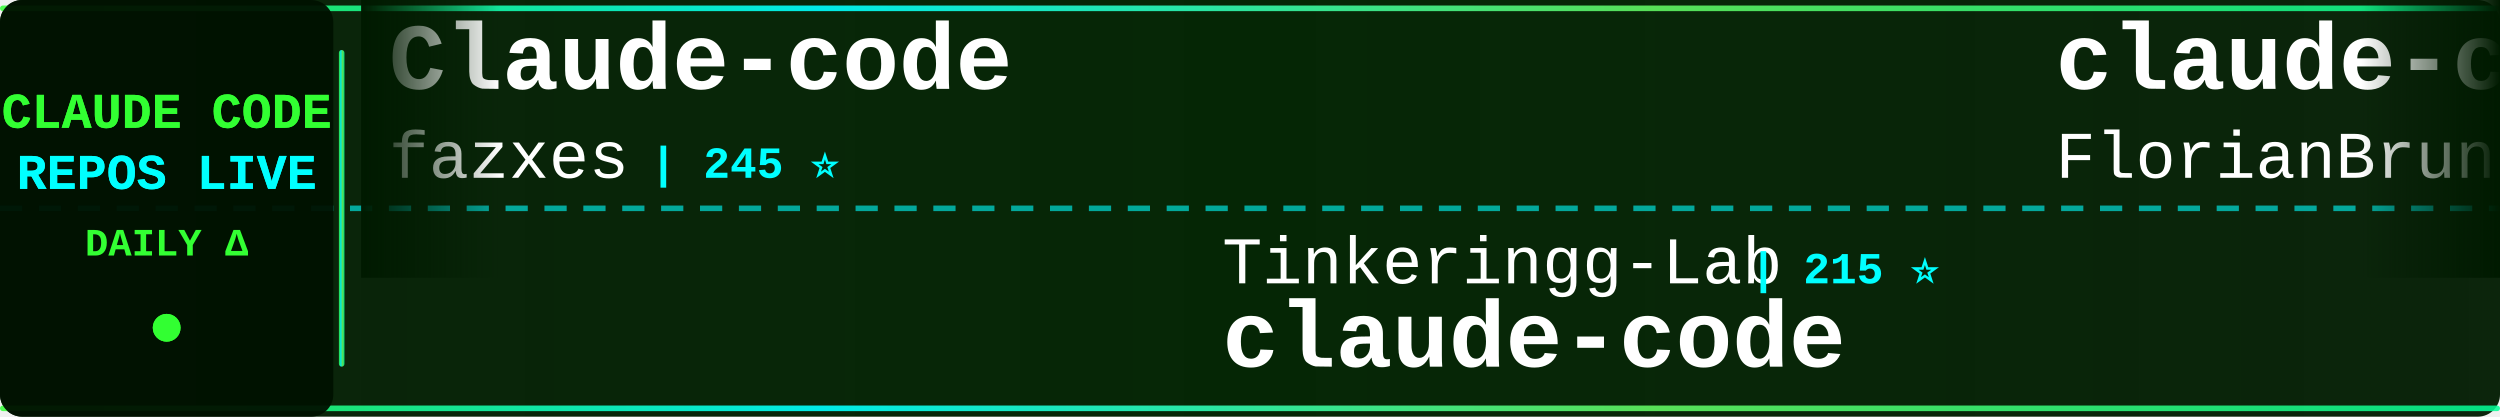
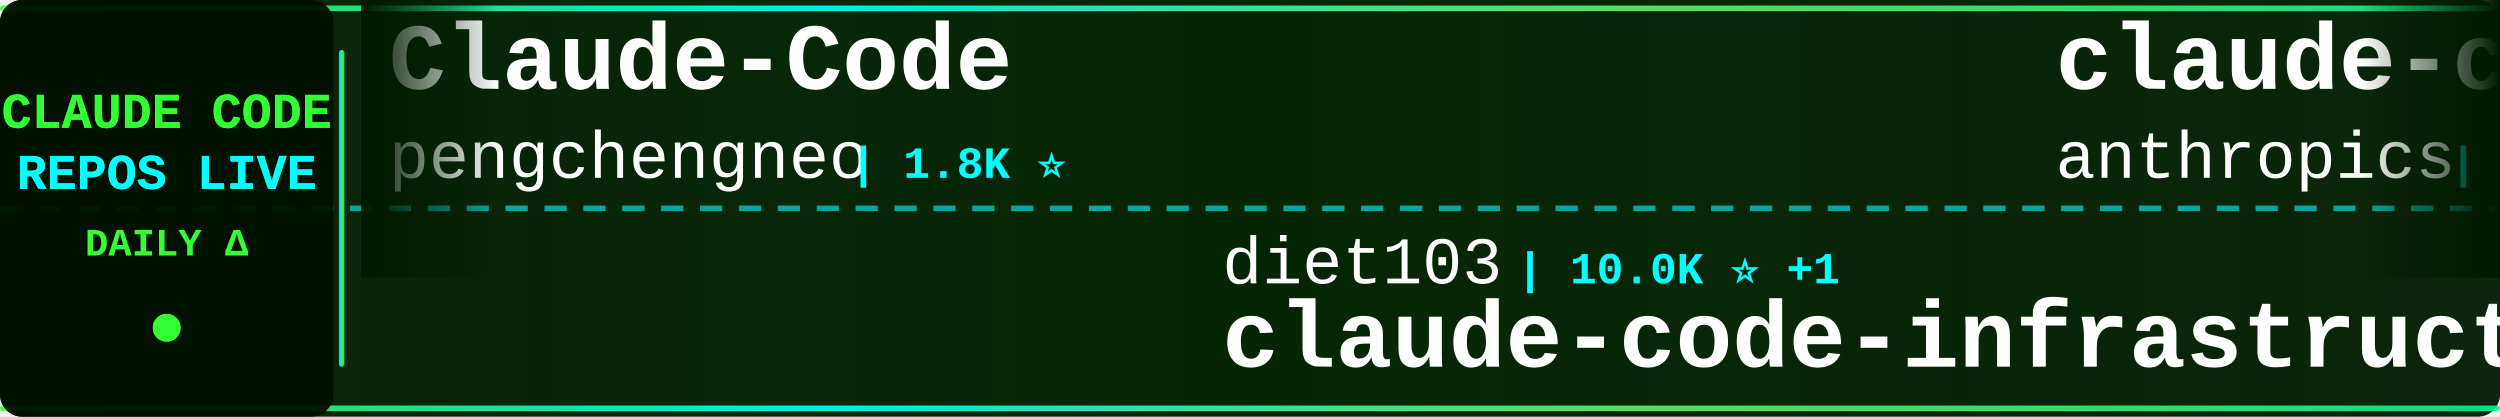
<svg xmlns="http://www.w3.org/2000/svg" width="900" height="150">
  <defs>
    <linearGradient id="tickerBg" x1="0%" y1="0%" x2="100%" y2="0%">
      <stop offset="0%" style="stop-color:#001a00;stop-opacity:0.95" />
      <stop offset="50%" style="stop-color:#002200;stop-opacity:0.98" />
      <stop offset="100%" style="stop-color:#001a00;stop-opacity:0.95" />
    </linearGradient>
    <linearGradient id="borderGrad" x1="0%" y1="0%" x2="100%" y2="0%">
      <stop offset="0%" style="stop-color:#33ff33;stop-opacity:0.85">
        <animate attributeName="stop-opacity" values="0.85;1;0.85" dur="2s" repeatCount="indefinite" />
      </stop>
      <stop offset="33%" style="stop-color:#00ffff;stop-opacity:0.9">
        <animate attributeName="stop-opacity" values="0.9;1;0.9" dur="2.2s" repeatCount="indefinite" />
      </stop>
      <stop offset="66%" style="stop-color:#66ff66;stop-opacity:0.85">
        <animate attributeName="stop-opacity" values="0.85;1;0.85" dur="1.8s" repeatCount="indefinite" />
      </stop>
      <stop offset="100%" style="stop-color:#00ff99;stop-opacity:0.85">
        <animate attributeName="stop-opacity" values="0.85;1;0.85" dur="2s" repeatCount="indefinite" />
      </stop>
    </linearGradient>
    <filter id="textGlow">
      <feGaussianBlur stdDeviation="0.1" result="coloredBlur" />
      <feMerge>
        <feMergeNode in="coloredBlur" />
        <feMergeNode in="SourceGraphic" />
      </feMerge>
    </filter>
    <filter id="metricGlow">
      <feGaussianBlur stdDeviation="0.2" result="coloredBlur" />
      <feMerge>
        <feMergeNode in="coloredBlur" />
        <feMergeNode in="SourceGraphic" />
      </feMerge>
    </filter>
    <linearGradient id="leftFade" x1="0%" y1="0%" x2="100%" y2="0%">
      <stop offset="0%" style="stop-color:#001a00;stop-opacity:1" />
      <stop offset="100%" style="stop-color:#001a00;stop-opacity:0" />
    </linearGradient>
    <linearGradient id="rightFade" x1="0%" y1="0%" x2="100%" y2="0%">
      <stop offset="0%" style="stop-color:#001a00;stop-opacity:0" />
      <stop offset="100%" style="stop-color:#001a00;stop-opacity:1" />
    </linearGradient>
  </defs>
  <rect width="900" height="150" fill="url(#tickerBg)" rx="8" />
  <rect x="0" y="2" width="900" height="2" fill="url(#borderGrad)" rx="1" />
  <rect x="0" y="146" width="900" height="2" fill="url(#borderGrad)" rx="1" />
  <line x1="0" y1="75" x2="900" y2="75" stroke="#00ffff" stroke-width="2" stroke-dasharray="8 6" opacity="0.6" />
  <rect x="0" y="0" width="120" height="150" fill="#001100" opacity="0.95" rx="8" />
  <text x="60" y="46" font-family="'Courier New', monospace" font-size="18" font-weight="bold" fill="#33ff33" text-anchor="middle" filter="url(#textGlow)">
    CLAUDE CODE
  </text>
  <text x="60" y="68" font-family="'Courier New', monospace" font-size="18" font-weight="bold" fill="#00ffff" text-anchor="middle" filter="url(#textGlow)">
    REPOS LIVE
  </text>
  <text x="60" y="92" font-family="'Courier New', monospace" font-size="14" font-weight="bold" fill="#33ff33" text-anchor="middle">
    DAILY Δ
  </text>
  <circle cx="60" cy="118" r="5" fill="#33ff33" filter="url(#metricGlow)">
    <animate attributeName="r" values="4;6;4" dur="1.5s" repeatCount="indefinite" />
    <animate attributeName="opacity" values="0.6;1;0.6" dur="1.5s" repeatCount="indefinite" />
  </circle>
  <rect x="122" y="18" width="2" height="114" fill="url(#borderGrad)" rx="1" />
  <clipPath id="tickerClip">
    <rect x="130" y="0" width="770" height="150" />
  </clipPath>
  <g clip-path="url(#tickerClip)">
    <g id="tickerItems">
      <animateTransform attributeName="transform" attributeType="XML" type="translate" from="0 0" to="-3000 0" dur="54s" repeatCount="indefinite" />
      <g transform="translate(0, 0)">
-         <text x="140" y="32" font-family="'Courier New', monospace" font-size="34" font-weight="bold" fill="#ffffff">Claude-code</text>
-         <text x="140" y="64" font-family="'Courier New', monospace" font-size="24" font-weight="normal" fill="#ffffff" opacity="1.0">fazxes</text>
-         <text x="234" y="64" font-family="'Courier New', monospace" font-size="16" font-weight="bold" fill="#00ffff"> | 245 ⭐</text>
+         <text x="140" y="32" font-family="'Courier New', monospace" font-size="34" font-weight="bold" fill="#ffffff">Claude-Code</text>
+         <text x="140" y="64" font-family="'Courier New', monospace" font-size="24" font-weight="normal" fill="#ffffff" opacity="1.0">pengchengneo</text>
+         <text x="306" y="64" font-family="'Courier New', monospace" font-size="16" font-weight="bold" fill="#00ffff"> | 1.8K ⭐</text>
      </g>
      <g transform="translate(300, 0)">
-         <text x="140" y="102" font-family="'Courier New', monospace" font-size="24" font-weight="normal" fill="#ffffff" opacity="1.0">Tinkeringg-Lab</text>
-         <text x="330" y="102" font-family="'Courier New', monospace" font-size="16" font-weight="bold" fill="#00ffff"> | 215 ⭐</text>
-         <text x="140" y="132" font-family="'Courier New', monospace" font-size="34" font-weight="bold" fill="#ffffff">claude-code</text>
+         <text x="140" y="102" font-family="'Courier New', monospace" font-size="24" font-weight="normal" fill="#ffffff" opacity="1.0">diet103</text>
+         <text x="246" y="102" font-family="'Courier New', monospace" font-size="16" font-weight="bold" fill="#00ffff"> | 10.0K ⭐ +1</text>
+         <text x="140" y="132" font-family="'Courier New', monospace" font-size="34" font-weight="bold" fill="#ffffff">claude-code-infrastructu...</text>
      </g>
      <g transform="translate(600, 0)">
-         <text x="140" y="32" font-family="'Courier New', monospace" font-size="34" font-weight="bold" fill="#ffffff">claude-code-ultimate-gui...</text>
-         <text x="140" y="64" font-family="'Courier New', monospace" font-size="24" font-weight="normal" fill="#ffffff" opacity="1.0">FlorianBruniaux</text>
-         <text x="342" y="64" font-family="'Courier New', monospace" font-size="16" font-weight="bold" fill="#00ffff"> | 6.2K ⭐ +2</text>
+         <text x="140" y="32" font-family="'Courier New', monospace" font-size="34" font-weight="bold" fill="#ffffff">claude-code-action</text>
+         <text x="140" y="64" font-family="'Courier New', monospace" font-size="24" font-weight="normal" fill="#ffffff" opacity="1.0">anthropics</text>
+         <text x="282" y="64" font-family="'Courier New', monospace" font-size="16" font-weight="bold" fill="#00ffff"> | 9.6K ⭐ -1</text>
      </g>
      <g transform="translate(900, 0)">
-         <text x="140" y="102" font-family="'Courier New', monospace" font-size="24" font-weight="normal" fill="#ffffff" opacity="1.0">anthropics</text>
-         <text x="282" y="102" font-family="'Courier New', monospace" font-size="16" font-weight="bold" fill="#00ffff"> | 1.0K ⭐</text>
-         <text x="140" y="132" font-family="'Courier New', monospace" font-size="34" font-weight="bold" fill="#ffffff">claude-code-base-action</text>
+         <text x="140" y="102" font-family="'Courier New', monospace" font-size="24" font-weight="normal" fill="#ffffff" opacity="1.0">Alishahryar1</text>
+         <text x="306" y="102" font-family="'Courier New', monospace" font-size="16" font-weight="bold" fill="#00ffff"> | 62.5K ⭐ +63</text>
+         <text x="140" y="132" font-family="'Courier New', monospace" font-size="34" font-weight="bold" fill="#ffffff">free-claude-code</text>
      </g>
      <g transform="translate(1200, 0)">
-         <text x="140" y="32" font-family="'Courier New', monospace" font-size="34" font-weight="bold" fill="#ffffff">claude-code-router</text>
-         <text x="140" y="64" font-family="'Courier New', monospace" font-size="24" font-weight="normal" fill="#ffffff" opacity="1.0">musistudio</text>
-         <text x="282" y="64" font-family="'Courier New', monospace" font-size="16" font-weight="bold" fill="#00ffff"> | 37.8K ⭐ +3</text>
+         <text x="140" y="32" font-family="'Courier New', monospace" font-size="34" font-weight="bold" fill="#ffffff">ClaudeCode-Portable</text>
+         <text x="140" y="64" font-family="'Courier New', monospace" font-size="24" font-weight="normal" fill="#ffffff" opacity="1.0">techjarves</text>
+         <text x="282" y="64" font-family="'Courier New', monospace" font-size="16" font-weight="bold" fill="#00ffff"> | 1.6K ⭐ +1</text>
      </g>
      <g transform="translate(1500, 0)">
-         <text x="140" y="102" font-family="'Courier New', monospace" font-size="24" font-weight="normal" fill="#ffffff" opacity="1.0">Cranot</text>
-         <text x="234" y="102" font-family="'Courier New', monospace" font-size="16" font-weight="bold" fill="#00ffff"> | 2.9K ⭐ -1</text>
-         <text x="140" y="132" font-family="'Courier New', monospace" font-size="34" font-weight="bold" fill="#ffffff">claude-code-guide</text>
+         <text x="140" y="102" font-family="'Courier New', monospace" font-size="24" font-weight="normal" fill="#ffffff" opacity="1.0">disler</text>
+         <text x="234" y="102" font-family="'Courier New', monospace" font-size="16" font-weight="bold" fill="#00ffff"> | 1.7K ⭐</text>
+         <text x="140" y="132" font-family="'Courier New', monospace" font-size="34" font-weight="bold" fill="#ffffff">pi-vs-claude-code</text>
      </g>
      <g transform="translate(1800, 0)">
-         <text x="140" y="32" font-family="'Courier New', monospace" font-size="34" font-weight="bold" fill="#ffffff">awesome-claude-code-plug...</text>
-         <text x="140" y="64" font-family="'Courier New', monospace" font-size="24" font-weight="normal" fill="#ffffff" opacity="1.0">ccplugins</text>
-         <text x="270" y="64" font-family="'Courier New', monospace" font-size="16" font-weight="bold" fill="#00ffff"> | 981 ⭐ +1</text>
+         <text x="140" y="32" font-family="'Courier New', monospace" font-size="34" font-weight="bold" fill="#ffffff">claude-code-from-scratch</text>
+         <text x="140" y="64" font-family="'Courier New', monospace" font-size="24" font-weight="normal" fill="#ffffff" opacity="1.0">Windy3f3f3f3f</text>
+         <text x="318" y="64" font-family="'Courier New', monospace" font-size="16" font-weight="bold" fill="#00ffff"> | 2.8K ⭐ +3</text>
      </g>
      <g transform="translate(2100, 0)">
-         <text x="140" y="102" font-family="'Courier New', monospace" font-size="24" font-weight="normal" fill="#ffffff" opacity="1.0">Maciek-roboblog</text>
-         <text x="342" y="102" font-family="'Courier New', monospace" font-size="16" font-weight="bold" fill="#00ffff"> | 8.8K ⭐ +2</text>
-         <text x="140" y="132" font-family="'Courier New', monospace" font-size="34" font-weight="bold" fill="#ffffff">Claude-Code-Usage-Monito...</text>
+         <text x="140" y="102" font-family="'Courier New', monospace" font-size="24" font-weight="normal" fill="#ffffff" opacity="1.0">fazxes</text>
+         <text x="234" y="102" font-family="'Courier New', monospace" font-size="16" font-weight="bold" fill="#00ffff"> | 245 ⭐</text>
+         <text x="140" y="132" font-family="'Courier New', monospace" font-size="34" font-weight="bold" fill="#ffffff">Claude-code</text>
      </g>
      <g transform="translate(2400, 0)">
-         <text x="140" y="32" font-family="'Courier New', monospace" font-size="34" font-weight="bold" fill="#ffffff">ClaudeCodeAgents</text>
-         <text x="140" y="64" font-family="'Courier New', monospace" font-size="24" font-weight="normal" fill="#ffffff" opacity="1.0">darcyegb</text>
-         <text x="258" y="64" font-family="'Courier New', monospace" font-size="16" font-weight="bold" fill="#00ffff"> | 779 ⭐</text>
+         <text x="140" y="32" font-family="'Courier New', monospace" font-size="34" font-weight="bold" fill="#ffffff">claude-code-book</text>
+         <text x="140" y="64" font-family="'Courier New', monospace" font-size="24" font-weight="normal" fill="#ffffff" opacity="1.0">lintsinghua</text>
+         <text x="294" y="64" font-family="'Courier New', monospace" font-size="16" font-weight="bold" fill="#00ffff"> | 4.3K ⭐</text>
      </g>
      <g transform="translate(2700, 0)">
-         <text x="140" y="102" font-family="'Courier New', monospace" font-size="24" font-weight="normal" fill="#ffffff" opacity="1.0">frankbria</text>
-         <text x="270" y="102" font-family="'Courier New', monospace" font-size="16" font-weight="bold" fill="#00ffff"> | 9.7K ⭐ -1</text>
-         <text x="140" y="132" font-family="'Courier New', monospace" font-size="34" font-weight="bold" fill="#ffffff">ralph-claude-code</text>
+         <text x="140" y="102" font-family="'Courier New', monospace" font-size="24" font-weight="normal" fill="#ffffff" opacity="1.0">SeemSeam</text>
+         <text x="258" y="102" font-family="'Courier New', monospace" font-size="16" font-weight="bold" fill="#00ffff"> | 3.6K ⭐ +1</text>
+         <text x="140" y="132" font-family="'Courier New', monospace" font-size="34" font-weight="bold" fill="#ffffff">claude_codex_bridge</text>
      </g>
      <g transform="translate(3000, 0)">
-         <text x="140" y="32" font-family="'Courier New', monospace" font-size="34" font-weight="bold" fill="#ffffff">Claude-code</text>
-         <text x="140" y="64" font-family="'Courier New', monospace" font-size="24" font-weight="normal" fill="#ffffff" opacity="1.0">fazxes</text>
-         <text x="234" y="64" font-family="'Courier New', monospace" font-size="16" font-weight="bold" fill="#00ffff"> | 245 ⭐</text>
+         <text x="140" y="32" font-family="'Courier New', monospace" font-size="34" font-weight="bold" fill="#ffffff">Claude-Code</text>
+         <text x="140" y="64" font-family="'Courier New', monospace" font-size="24" font-weight="normal" fill="#ffffff" opacity="1.0">pengchengneo</text>
+         <text x="306" y="64" font-family="'Courier New', monospace" font-size="16" font-weight="bold" fill="#00ffff"> | 1.8K ⭐</text>
      </g>
      <g transform="translate(3300, 0)">
-         <text x="140" y="102" font-family="'Courier New', monospace" font-size="24" font-weight="normal" fill="#ffffff" opacity="1.0">Tinkeringg-Lab</text>
-         <text x="330" y="102" font-family="'Courier New', monospace" font-size="16" font-weight="bold" fill="#00ffff"> | 215 ⭐</text>
-         <text x="140" y="132" font-family="'Courier New', monospace" font-size="34" font-weight="bold" fill="#ffffff">claude-code</text>
+         <text x="140" y="102" font-family="'Courier New', monospace" font-size="24" font-weight="normal" fill="#ffffff" opacity="1.0">diet103</text>
+         <text x="246" y="102" font-family="'Courier New', monospace" font-size="16" font-weight="bold" fill="#00ffff"> | 10.0K ⭐ +1</text>
+         <text x="140" y="132" font-family="'Courier New', monospace" font-size="34" font-weight="bold" fill="#ffffff">claude-code-infrastructu...</text>
      </g>
      <g transform="translate(3600, 0)">
-         <text x="140" y="32" font-family="'Courier New', monospace" font-size="34" font-weight="bold" fill="#ffffff">claude-code-ultimate-gui...</text>
-         <text x="140" y="64" font-family="'Courier New', monospace" font-size="24" font-weight="normal" fill="#ffffff" opacity="1.0">FlorianBruniaux</text>
-         <text x="342" y="64" font-family="'Courier New', monospace" font-size="16" font-weight="bold" fill="#00ffff"> | 6.2K ⭐ +2</text>
+         <text x="140" y="32" font-family="'Courier New', monospace" font-size="34" font-weight="bold" fill="#ffffff">claude-code-action</text>
+         <text x="140" y="64" font-family="'Courier New', monospace" font-size="24" font-weight="normal" fill="#ffffff" opacity="1.0">anthropics</text>
+         <text x="282" y="64" font-family="'Courier New', monospace" font-size="16" font-weight="bold" fill="#00ffff"> | 9.6K ⭐ -1</text>
      </g>
      <g transform="translate(3900, 0)">
-         <text x="140" y="102" font-family="'Courier New', monospace" font-size="24" font-weight="normal" fill="#ffffff" opacity="1.0">anthropics</text>
-         <text x="282" y="102" font-family="'Courier New', monospace" font-size="16" font-weight="bold" fill="#00ffff"> | 1.0K ⭐</text>
-         <text x="140" y="132" font-family="'Courier New', monospace" font-size="34" font-weight="bold" fill="#ffffff">claude-code-base-action</text>
+         <text x="140" y="102" font-family="'Courier New', monospace" font-size="24" font-weight="normal" fill="#ffffff" opacity="1.0">Alishahryar1</text>
+         <text x="306" y="102" font-family="'Courier New', monospace" font-size="16" font-weight="bold" fill="#00ffff"> | 62.5K ⭐ +63</text>
+         <text x="140" y="132" font-family="'Courier New', monospace" font-size="34" font-weight="bold" fill="#ffffff">free-claude-code</text>
      </g>
    </g>
  </g>
  <rect x="130" y="0" width="50" height="100" fill="url(#leftFade)" />
  <rect x="850" y="0" width="50" height="100" fill="url(#rightFade)" />
</svg>
